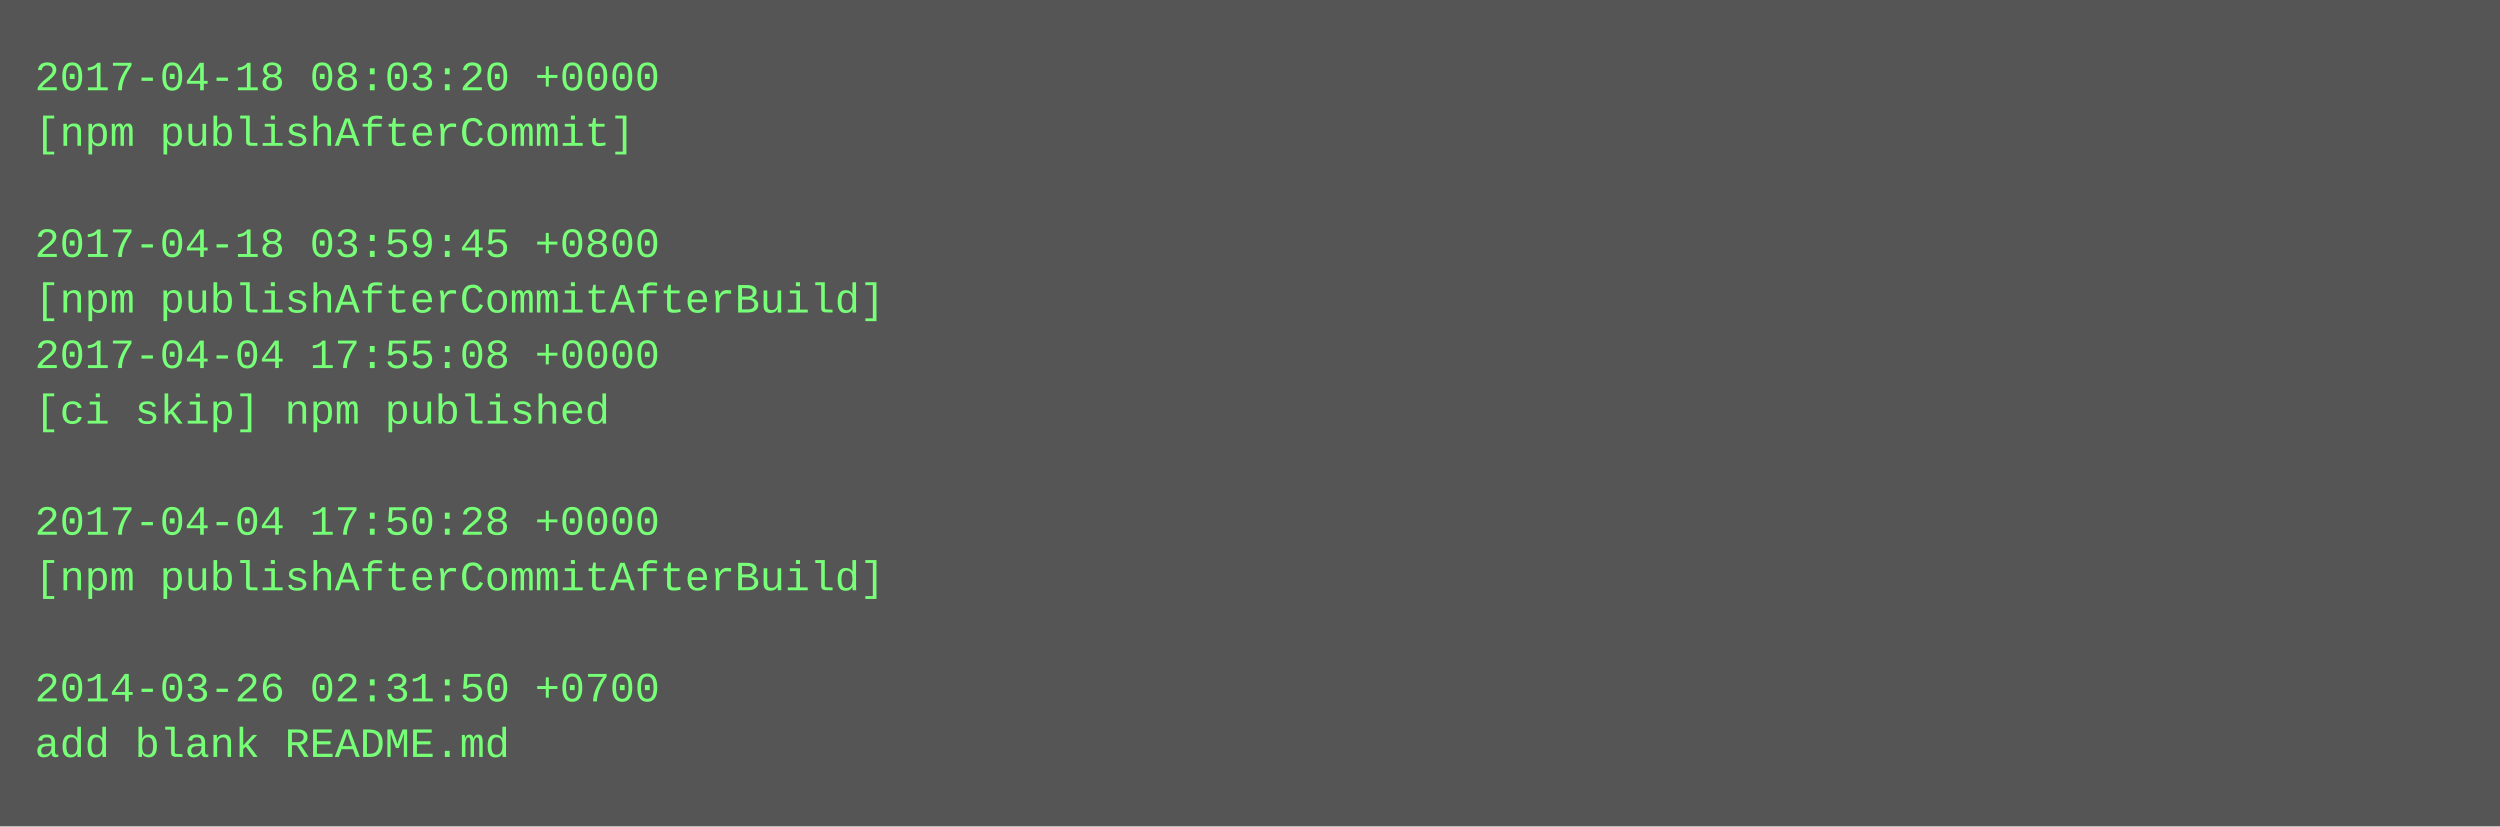
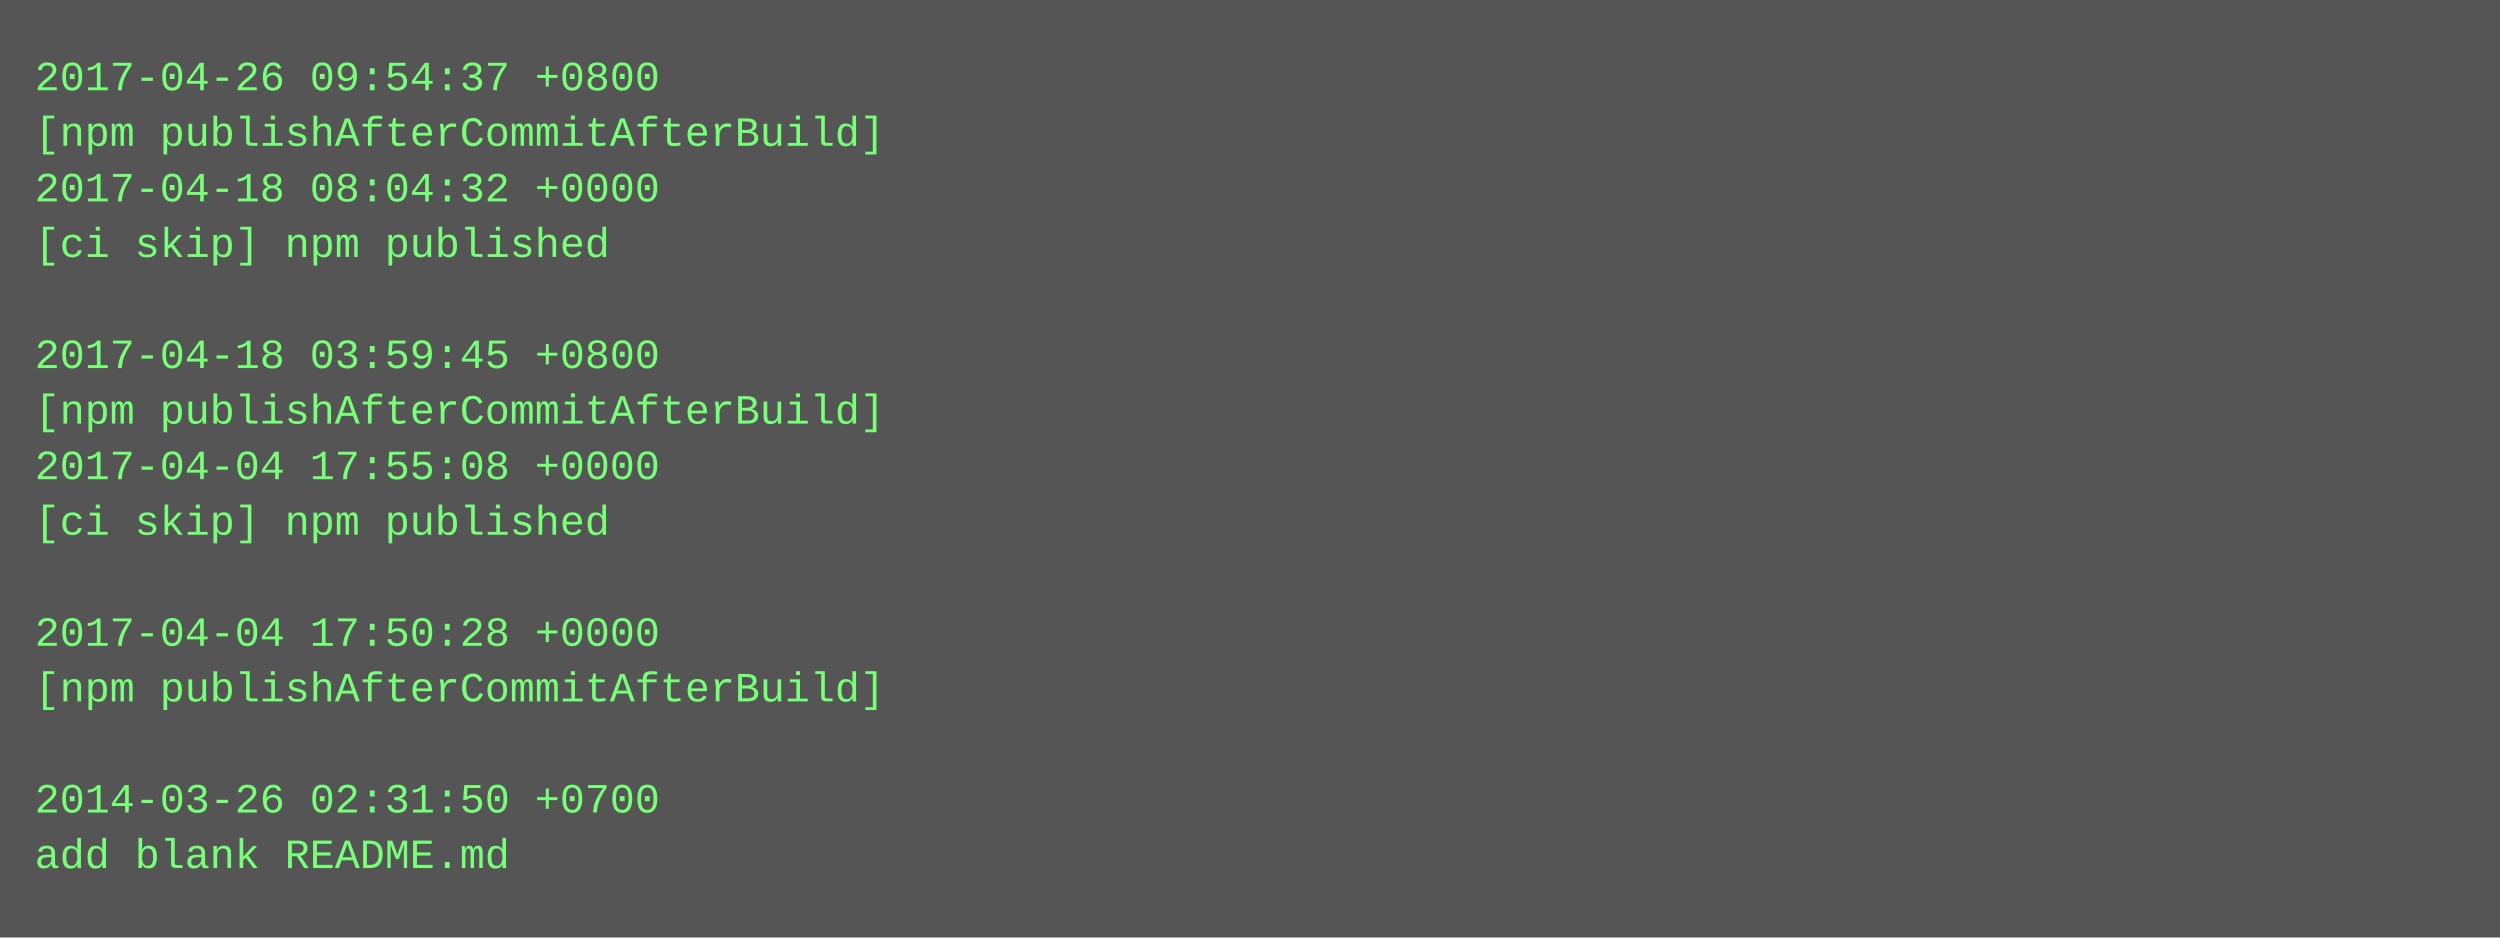
- <svg xmlns="http://www.w3.org/2000/svg" height="238" width="720">
-   <rect height="238" fill="#555" width="720" />
+ <svg xmlns="http://www.w3.org/2000/svg" height="270" width="720">
+   <rect height="270" fill="#555" width="720" />
  <text fill="#7f7" font-family="Courier New" font-size="12" xml:space="preserve">
-     <tspan x="10" y="26">2017-04-18 08:03:20 +0000</tspan>
-     <tspan x="10" y="42">[npm publishAfterCommit]</tspan>
-     <tspan x="10" y="58" />
-     <tspan x="10" y="74">2017-04-18 03:59:45 +0800</tspan>
-     <tspan x="10" y="90">[npm publishAfterCommitAfterBuild]</tspan>
-     <tspan x="10" y="106">2017-04-04 17:55:08 +0000</tspan>
-     <tspan x="10" y="122">[ci skip] npm published</tspan>
-     <tspan x="10" y="138" />
-     <tspan x="10" y="154">2017-04-04 17:50:28 +0000</tspan>
-     <tspan x="10" y="170">[npm publishAfterCommitAfterBuild]</tspan>
-     <tspan x="10" y="186" />
-     <tspan x="10" y="202">2014-03-26 02:31:50 +0700</tspan>
-     <tspan x="10" y="218">add blank README.md</tspan>
+     <tspan x="10" y="26">2017-04-26 09:54:37 +0800</tspan>
+     <tspan x="10" y="42">[npm publishAfterCommitAfterBuild]</tspan>
+     <tspan x="10" y="58">2017-04-18 08:04:32 +0000</tspan>
+     <tspan x="10" y="74">[ci skip] npm published</tspan>
+     <tspan x="10" y="90" />
+     <tspan x="10" y="106">2017-04-18 03:59:45 +0800</tspan>
+     <tspan x="10" y="122">[npm publishAfterCommitAfterBuild]</tspan>
+     <tspan x="10" y="138">2017-04-04 17:55:08 +0000</tspan>
+     <tspan x="10" y="154">[ci skip] npm published</tspan>
+     <tspan x="10" y="170" />
+     <tspan x="10" y="186">2017-04-04 17:50:28 +0000</tspan>
+     <tspan x="10" y="202">[npm publishAfterCommitAfterBuild]</tspan>
+     <tspan x="10" y="218" />
+     <tspan x="10" y="234">2014-03-26 02:31:50 +0700</tspan>
+     <tspan x="10" y="250">add blank README.md</tspan>
  </text>
</svg>
